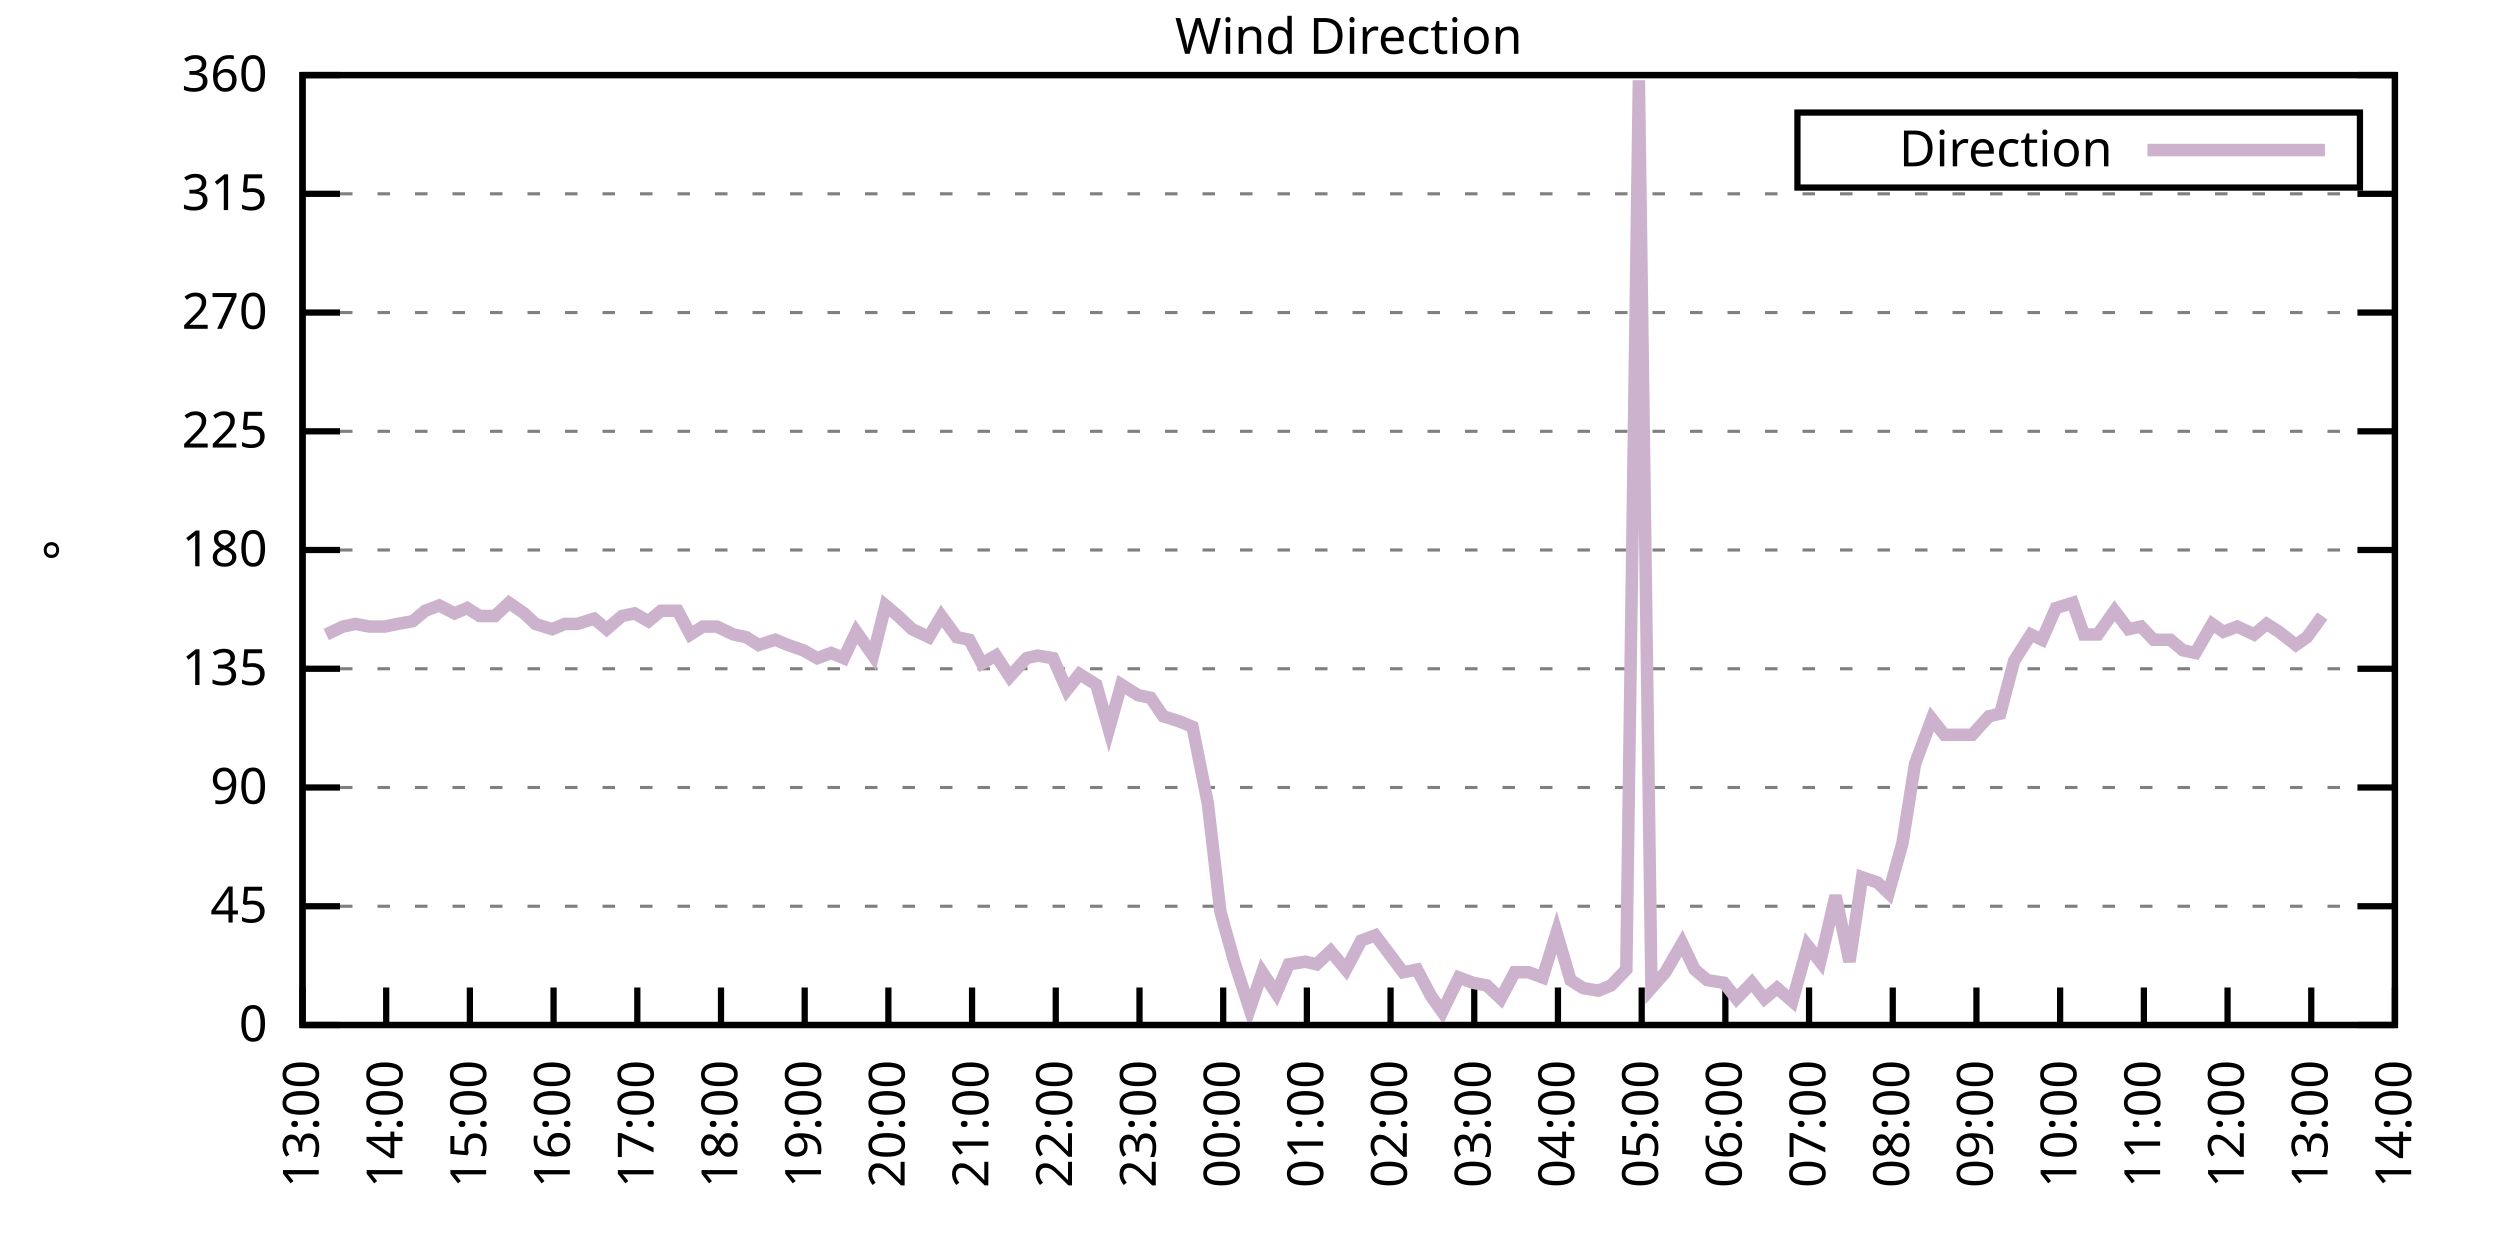
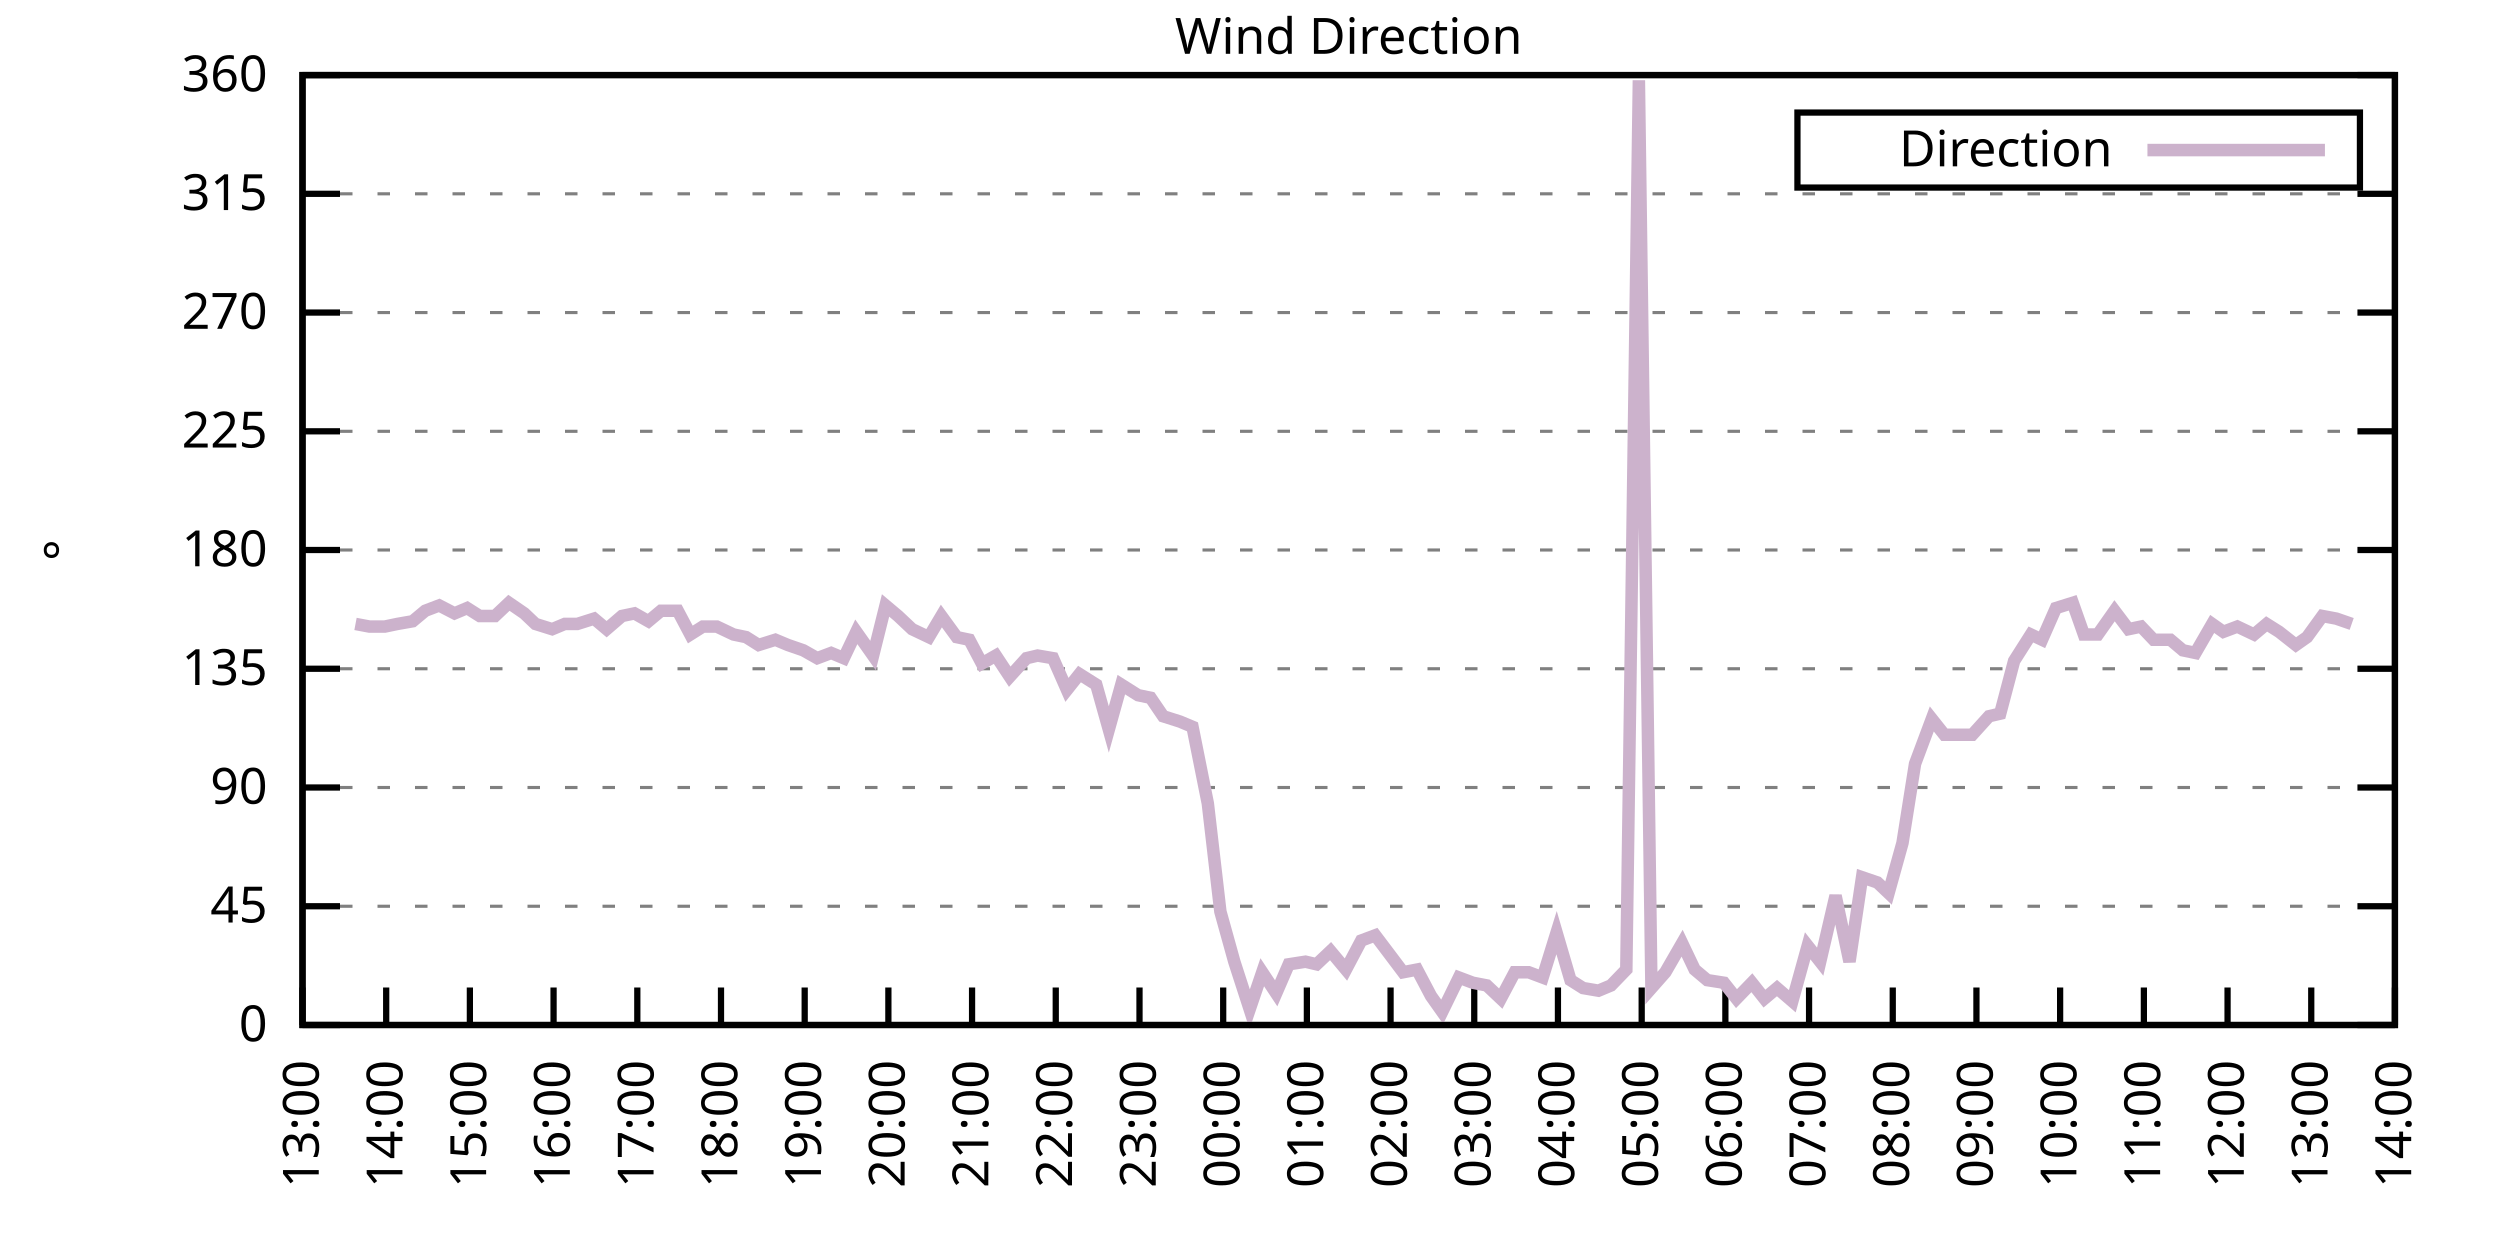
<svg xmlns="http://www.w3.org/2000/svg" xmlns:xlink="http://www.w3.org/1999/xlink" width="400" height="200" viewBox="0 0 400 200">
  <g id="gnuplot_canvas">
    <rect x="0" y="0" width="400" height="200" fill="none" />
    <defs>
      <circle id="gpDot" r="0.5" stroke-width="0.5" stroke="currentColor" />
      <path id="gpPt0" stroke-width="0.333" stroke="currentColor" d="M-1,0 h2 M0,-1 v2" />
      <path id="gpPt1" stroke-width="0.333" stroke="currentColor" d="M-1,-1 L1,1 M1,-1 L-1,1" />
      <path id="gpPt2" stroke-width="0.333" stroke="currentColor" d="M-1,0 L1,0 M0,-1 L0,1 M-1,-1 L1,1 M-1,1 L1,-1" />
      <rect id="gpPt3" stroke-width="0.333" stroke="currentColor" x="-1" y="-1" width="2" height="2" />
      <rect id="gpPt4" stroke-width="0.333" stroke="currentColor" fill="currentColor" x="-1" y="-1" width="2" height="2" />
      <circle id="gpPt5" stroke-width="0.333" stroke="currentColor" cx="0" cy="0" r="1" />
      <use xlink:href="#gpPt5" id="gpPt6" fill="currentColor" stroke="none" />
      <path id="gpPt7" stroke-width="0.333" stroke="currentColor" d="M0,-1.33 L-1.33,0.67 L1.33,0.67 z" />
      <use xlink:href="#gpPt7" id="gpPt8" fill="currentColor" stroke="none" />
      <use xlink:href="#gpPt7" id="gpPt9" stroke="currentColor" transform="rotate(180)" />
      <use xlink:href="#gpPt9" id="gpPt10" fill="currentColor" stroke="none" />
      <use xlink:href="#gpPt3" id="gpPt11" stroke="currentColor" transform="rotate(45)" />
      <use xlink:href="#gpPt11" id="gpPt12" fill="currentColor" stroke="none" />
      <path id="gpPt13" stroke-width="0.333" stroke="currentColor" d="M0,1.330 L1.265,0.411 L0.782,-1.067 L-0.782,-1.076 L-1.265,0.411 z" />
      <use xlink:href="#gpPt13" id="gpPt14" fill="currentColor" stroke="none" />
      <filter id="textbox" filterUnits="objectBoundingBox" x="0" y="0" height="1" width="1">
        <feFlood flood-color="white" flood-opacity="1" result="bgnd" />
        <feComposite in="SourceGraphic" in2="bgnd" operator="atop" />
      </filter>
      <filter id="greybox" filterUnits="objectBoundingBox" x="0" y="0" height="1" width="1">
        <feFlood flood-color="lightgrey" flood-opacity="1" result="grey" />
        <feComposite in="SourceGraphic" in2="grey" operator="atop" />
      </filter>
    </defs>
    <g fill="none" color="white" stroke="currentColor" stroke-width="1.00" stroke-linecap="butt" stroke-linejoin="miter">
</g>
    <g fill="none" color="black" stroke="currentColor" stroke-width="1.00" stroke-linecap="butt" stroke-linejoin="miter">
      <g stroke="none" shape-rendering="crispEdges">
        <polygon fill="rgb(255, 255, 255)" points="48.40,164.00 383.18,164.00 383.18,12.02 48.40,12.02 " />
      </g>
    </g>
    <g fill="none" color="black" stroke="currentColor" stroke-width="1.00" stroke-linecap="butt" stroke-linejoin="miter">
</g>
    <g fill="none" color="black" stroke="black" stroke-width="0.50" stroke-linecap="butt" stroke-linejoin="miter">
</g>
    <g fill="none" color="gray" stroke="currentColor" stroke-width="0.50" stroke-linecap="butt" stroke-linejoin="miter">
      <path stroke="gray" stroke-dasharray="2,4" class="gridline" d="M48.40,164.00 L383.19,164.00  " />
    </g>
    <g fill="none" color="gray" stroke="gray" stroke-width="1.00" stroke-linecap="butt" stroke-linejoin="miter">
</g>
    <g fill="none" color="black" stroke="currentColor" stroke-width="1.00" stroke-linecap="butt" stroke-linejoin="miter">
      <path stroke="black" d="M48.40,164.00 L54.40,164.00 M383.19,164.00 L377.19,164.00  " />
      <g transform="translate(42.80,166.60)" stroke="none" fill="black" font-family="Sans" font-size="8.00" text-anchor="end">
        <text>
          <tspan font-family="Sans"> 0</tspan>
        </text>
      </g>
    </g>
    <g fill="none" color="black" stroke="currentColor" stroke-width="1.00" stroke-linecap="butt" stroke-linejoin="miter">
</g>
    <g fill="none" color="black" stroke="black" stroke-width="0.50" stroke-linecap="butt" stroke-linejoin="miter">
</g>
    <g fill="none" color="gray" stroke="currentColor" stroke-width="0.50" stroke-linecap="butt" stroke-linejoin="miter">
      <path stroke="gray" stroke-dasharray="2,4" class="gridline" d="M48.40,145.00 L383.19,145.00  " />
    </g>
    <g fill="none" color="gray" stroke="gray" stroke-width="1.00" stroke-linecap="butt" stroke-linejoin="miter">
</g>
    <g fill="none" color="black" stroke="currentColor" stroke-width="1.00" stroke-linecap="butt" stroke-linejoin="miter">
      <path stroke="black" d="M48.40,145.00 L54.40,145.00 M383.19,145.00 L377.19,145.00  " />
      <g transform="translate(42.80,147.60)" stroke="none" fill="black" font-family="Sans" font-size="8.00" text-anchor="end">
        <text>
          <tspan font-family="Sans"> 45</tspan>
        </text>
      </g>
    </g>
    <g fill="none" color="black" stroke="currentColor" stroke-width="1.00" stroke-linecap="butt" stroke-linejoin="miter">
</g>
    <g fill="none" color="black" stroke="black" stroke-width="0.50" stroke-linecap="butt" stroke-linejoin="miter">
</g>
    <g fill="none" color="gray" stroke="currentColor" stroke-width="0.50" stroke-linecap="butt" stroke-linejoin="miter">
      <path stroke="gray" stroke-dasharray="2,4" class="gridline" d="M48.40,126.00 L383.19,126.00  " />
    </g>
    <g fill="none" color="gray" stroke="gray" stroke-width="1.00" stroke-linecap="butt" stroke-linejoin="miter">
</g>
    <g fill="none" color="black" stroke="currentColor" stroke-width="1.00" stroke-linecap="butt" stroke-linejoin="miter">
      <path stroke="black" d="M48.40,126.00 L54.40,126.00 M383.19,126.00 L377.19,126.00  " />
      <g transform="translate(42.80,128.60)" stroke="none" fill="black" font-family="Sans" font-size="8.00" text-anchor="end">
        <text>
          <tspan font-family="Sans"> 90</tspan>
        </text>
      </g>
    </g>
    <g fill="none" color="black" stroke="currentColor" stroke-width="1.00" stroke-linecap="butt" stroke-linejoin="miter">
</g>
    <g fill="none" color="black" stroke="black" stroke-width="0.50" stroke-linecap="butt" stroke-linejoin="miter">
</g>
    <g fill="none" color="gray" stroke="currentColor" stroke-width="0.50" stroke-linecap="butt" stroke-linejoin="miter">
      <path stroke="gray" stroke-dasharray="2,4" class="gridline" d="M48.40,107.00 L383.19,107.00  " />
    </g>
    <g fill="none" color="gray" stroke="gray" stroke-width="1.00" stroke-linecap="butt" stroke-linejoin="miter">
</g>
    <g fill="none" color="black" stroke="currentColor" stroke-width="1.00" stroke-linecap="butt" stroke-linejoin="miter">
      <path stroke="black" d="M48.40,107.00 L54.40,107.00 M383.19,107.00 L377.19,107.00  " />
      <g transform="translate(42.80,109.60)" stroke="none" fill="black" font-family="Sans" font-size="8.00" text-anchor="end">
        <text>
          <tspan font-family="Sans"> 135</tspan>
        </text>
      </g>
    </g>
    <g fill="none" color="black" stroke="currentColor" stroke-width="1.00" stroke-linecap="butt" stroke-linejoin="miter">
</g>
    <g fill="none" color="black" stroke="black" stroke-width="0.50" stroke-linecap="butt" stroke-linejoin="miter">
</g>
    <g fill="none" color="gray" stroke="currentColor" stroke-width="0.50" stroke-linecap="butt" stroke-linejoin="miter">
      <path stroke="gray" stroke-dasharray="2,4" class="gridline" d="M48.40,88.00 L383.19,88.00  " />
    </g>
    <g fill="none" color="gray" stroke="gray" stroke-width="1.00" stroke-linecap="butt" stroke-linejoin="miter">
</g>
    <g fill="none" color="black" stroke="currentColor" stroke-width="1.00" stroke-linecap="butt" stroke-linejoin="miter">
      <path stroke="black" d="M48.40,88.00 L54.40,88.00 M383.19,88.00 L377.19,88.00  " />
      <g transform="translate(42.80,90.60)" stroke="none" fill="black" font-family="Sans" font-size="8.00" text-anchor="end">
        <text>
          <tspan font-family="Sans"> 180</tspan>
        </text>
      </g>
    </g>
    <g fill="none" color="black" stroke="currentColor" stroke-width="1.00" stroke-linecap="butt" stroke-linejoin="miter">
</g>
    <g fill="none" color="black" stroke="black" stroke-width="0.50" stroke-linecap="butt" stroke-linejoin="miter">
</g>
    <g fill="none" color="gray" stroke="currentColor" stroke-width="0.50" stroke-linecap="butt" stroke-linejoin="miter">
      <path stroke="gray" stroke-dasharray="2,4" class="gridline" d="M48.40,69.01 L383.19,69.01  " />
    </g>
    <g fill="none" color="gray" stroke="gray" stroke-width="1.00" stroke-linecap="butt" stroke-linejoin="miter">
</g>
    <g fill="none" color="black" stroke="currentColor" stroke-width="1.00" stroke-linecap="butt" stroke-linejoin="miter">
      <path stroke="black" d="M48.40,69.01 L54.40,69.01 M383.19,69.01 L377.19,69.01  " />
      <g transform="translate(42.80,71.61)" stroke="none" fill="black" font-family="Sans" font-size="8.00" text-anchor="end">
        <text>
          <tspan font-family="Sans"> 225</tspan>
        </text>
      </g>
    </g>
    <g fill="none" color="black" stroke="currentColor" stroke-width="1.00" stroke-linecap="butt" stroke-linejoin="miter">
</g>
    <g fill="none" color="black" stroke="black" stroke-width="0.50" stroke-linecap="butt" stroke-linejoin="miter">
</g>
    <g fill="none" color="gray" stroke="currentColor" stroke-width="0.50" stroke-linecap="butt" stroke-linejoin="miter">
      <path stroke="gray" stroke-dasharray="2,4" class="gridline" d="M48.40,50.01 L383.19,50.01  " />
    </g>
    <g fill="none" color="gray" stroke="gray" stroke-width="1.00" stroke-linecap="butt" stroke-linejoin="miter">
</g>
    <g fill="none" color="black" stroke="currentColor" stroke-width="1.00" stroke-linecap="butt" stroke-linejoin="miter">
      <path stroke="black" d="M48.40,50.01 L54.40,50.01 M383.19,50.01 L377.19,50.01  " />
      <g transform="translate(42.80,52.61)" stroke="none" fill="black" font-family="Sans" font-size="8.00" text-anchor="end">
        <text>
          <tspan font-family="Sans"> 270</tspan>
        </text>
      </g>
    </g>
    <g fill="none" color="black" stroke="currentColor" stroke-width="1.00" stroke-linecap="butt" stroke-linejoin="miter">
</g>
    <g fill="none" color="black" stroke="black" stroke-width="0.50" stroke-linecap="butt" stroke-linejoin="miter">
</g>
    <g fill="none" color="gray" stroke="currentColor" stroke-width="0.50" stroke-linecap="butt" stroke-linejoin="miter">
      <path stroke="gray" stroke-dasharray="2,4" class="gridline" d="M48.40,31.01 L383.19,31.01  " />
    </g>
    <g fill="none" color="gray" stroke="gray" stroke-width="1.00" stroke-linecap="butt" stroke-linejoin="miter">
</g>
    <g fill="none" color="black" stroke="currentColor" stroke-width="1.00" stroke-linecap="butt" stroke-linejoin="miter">
      <path stroke="black" d="M48.40,31.01 L54.40,31.01 M383.19,31.01 L377.19,31.01  " />
      <g transform="translate(42.80,33.61)" stroke="none" fill="black" font-family="Sans" font-size="8.00" text-anchor="end">
        <text>
          <tspan font-family="Sans"> 315</tspan>
        </text>
      </g>
    </g>
    <g fill="none" color="black" stroke="currentColor" stroke-width="1.00" stroke-linecap="butt" stroke-linejoin="miter">
</g>
    <g fill="none" color="black" stroke="black" stroke-width="0.50" stroke-linecap="butt" stroke-linejoin="miter">
</g>
    <g fill="none" color="gray" stroke="currentColor" stroke-width="0.50" stroke-linecap="butt" stroke-linejoin="miter">
      <path stroke="gray" stroke-dasharray="2,4" class="gridline" d="M48.40,12.01 L383.19,12.01  " />
    </g>
    <g fill="none" color="gray" stroke="gray" stroke-width="1.00" stroke-linecap="butt" stroke-linejoin="miter">
</g>
    <g fill="none" color="black" stroke="currentColor" stroke-width="1.00" stroke-linecap="butt" stroke-linejoin="miter">
      <path stroke="black" d="M48.40,12.01 L54.40,12.01 M383.19,12.01 L377.19,12.01  " />
      <g transform="translate(42.80,14.61)" stroke="none" fill="black" font-family="Sans" font-size="8.00" text-anchor="end">
        <text>
          <tspan font-family="Sans"> 360</tspan>
        </text>
      </g>
    </g>
    <g fill="none" color="black" stroke="currentColor" stroke-width="1.00" stroke-linecap="butt" stroke-linejoin="miter">
      <path stroke="black" d="M48.40,164.00 L48.40,158.00  " />
      <g transform="translate(51.00,169.60) rotate(270.00)" stroke="none" fill="black" font-family="Sans" font-size="8.00" text-anchor="end">
        <text>
          <tspan font-family="Sans">13:00</tspan>
        </text>
      </g>
    </g>
    <g fill="none" color="black" stroke="currentColor" stroke-width="1.00" stroke-linecap="butt" stroke-linejoin="miter">
      <path stroke="black" d="M61.79,164.00 L61.79,158.00  " />
      <g transform="translate(64.39,169.60) rotate(270.00)" stroke="none" fill="black" font-family="Sans" font-size="8.00" text-anchor="end">
        <text>
          <tspan font-family="Sans">14:00</tspan>
        </text>
      </g>
    </g>
    <g fill="none" color="black" stroke="currentColor" stroke-width="1.00" stroke-linecap="butt" stroke-linejoin="miter">
      <path stroke="black" d="M75.18,164.00 L75.18,158.00  " />
      <g transform="translate(77.78,169.60) rotate(270.00)" stroke="none" fill="black" font-family="Sans" font-size="8.00" text-anchor="end">
        <text>
          <tspan font-family="Sans">15:00</tspan>
        </text>
      </g>
    </g>
    <g fill="none" color="black" stroke="currentColor" stroke-width="1.00" stroke-linecap="butt" stroke-linejoin="miter">
      <path stroke="black" d="M88.57,164.00 L88.57,158.00  " />
      <g transform="translate(91.17,169.60) rotate(270.00)" stroke="none" fill="black" font-family="Sans" font-size="8.00" text-anchor="end">
        <text>
          <tspan font-family="Sans">16:00</tspan>
        </text>
      </g>
    </g>
    <g fill="none" color="black" stroke="currentColor" stroke-width="1.00" stroke-linecap="butt" stroke-linejoin="miter">
      <path stroke="black" d="M101.97,164.00 L101.97,158.00  " />
      <g transform="translate(104.57,169.60) rotate(270.00)" stroke="none" fill="black" font-family="Sans" font-size="8.00" text-anchor="end">
        <text>
          <tspan font-family="Sans">17:00</tspan>
        </text>
      </g>
    </g>
    <g fill="none" color="black" stroke="currentColor" stroke-width="1.00" stroke-linecap="butt" stroke-linejoin="miter">
      <path stroke="black" d="M115.36,164.00 L115.36,158.00  " />
      <g transform="translate(117.96,169.60) rotate(270.00)" stroke="none" fill="black" font-family="Sans" font-size="8.00" text-anchor="end">
        <text>
          <tspan font-family="Sans">18:00</tspan>
        </text>
      </g>
    </g>
    <g fill="none" color="black" stroke="currentColor" stroke-width="1.00" stroke-linecap="butt" stroke-linejoin="miter">
      <path stroke="black" d="M128.75,164.00 L128.75,158.00  " />
      <g transform="translate(131.35,169.60) rotate(270.00)" stroke="none" fill="black" font-family="Sans" font-size="8.00" text-anchor="end">
        <text>
          <tspan font-family="Sans">19:00</tspan>
        </text>
      </g>
    </g>
    <g fill="none" color="black" stroke="currentColor" stroke-width="1.00" stroke-linecap="butt" stroke-linejoin="miter">
      <path stroke="black" d="M142.14,164.00 L142.14,158.00  " />
      <g transform="translate(144.74,169.60) rotate(270.00)" stroke="none" fill="black" font-family="Sans" font-size="8.00" text-anchor="end">
        <text>
          <tspan font-family="Sans">20:00</tspan>
        </text>
      </g>
    </g>
    <g fill="none" color="black" stroke="currentColor" stroke-width="1.00" stroke-linecap="butt" stroke-linejoin="miter">
      <path stroke="black" d="M155.53,164.00 L155.53,158.00  " />
      <g transform="translate(158.13,169.60) rotate(270.00)" stroke="none" fill="black" font-family="Sans" font-size="8.00" text-anchor="end">
        <text>
          <tspan font-family="Sans">21:00</tspan>
        </text>
      </g>
    </g>
    <g fill="none" color="black" stroke="currentColor" stroke-width="1.00" stroke-linecap="butt" stroke-linejoin="miter">
      <path stroke="black" d="M168.92,164.00 L168.92,158.00  " />
      <g transform="translate(171.52,169.60) rotate(270.00)" stroke="none" fill="black" font-family="Sans" font-size="8.00" text-anchor="end">
        <text>
          <tspan font-family="Sans">22:00</tspan>
        </text>
      </g>
    </g>
    <g fill="none" color="black" stroke="currentColor" stroke-width="1.00" stroke-linecap="butt" stroke-linejoin="miter">
      <path stroke="black" d="M182.32,164.00 L182.32,158.00  " />
      <g transform="translate(184.92,169.60) rotate(270.00)" stroke="none" fill="black" font-family="Sans" font-size="8.00" text-anchor="end">
        <text>
          <tspan font-family="Sans">23:00</tspan>
        </text>
      </g>
    </g>
    <g fill="none" color="black" stroke="currentColor" stroke-width="1.00" stroke-linecap="butt" stroke-linejoin="miter">
      <path stroke="black" d="M195.71,164.00 L195.71,158.00  " />
      <g transform="translate(198.31,169.60) rotate(270.00)" stroke="none" fill="black" font-family="Sans" font-size="8.00" text-anchor="end">
        <text>
          <tspan font-family="Sans">00:00</tspan>
        </text>
      </g>
    </g>
    <g fill="none" color="black" stroke="currentColor" stroke-width="1.00" stroke-linecap="butt" stroke-linejoin="miter">
      <path stroke="black" d="M209.10,164.00 L209.10,158.00  " />
      <g transform="translate(211.70,169.60) rotate(270.00)" stroke="none" fill="black" font-family="Sans" font-size="8.00" text-anchor="end">
        <text>
          <tspan font-family="Sans">01:00</tspan>
        </text>
      </g>
    </g>
    <g fill="none" color="black" stroke="currentColor" stroke-width="1.00" stroke-linecap="butt" stroke-linejoin="miter">
      <path stroke="black" d="M222.49,164.00 L222.49,158.00  " />
      <g transform="translate(225.09,169.60) rotate(270.00)" stroke="none" fill="black" font-family="Sans" font-size="8.00" text-anchor="end">
        <text>
          <tspan font-family="Sans">02:00</tspan>
        </text>
      </g>
    </g>
    <g fill="none" color="black" stroke="currentColor" stroke-width="1.00" stroke-linecap="butt" stroke-linejoin="miter">
      <path stroke="black" d="M235.88,164.00 L235.88,158.00  " />
      <g transform="translate(238.48,169.60) rotate(270.00)" stroke="none" fill="black" font-family="Sans" font-size="8.00" text-anchor="end">
        <text>
          <tspan font-family="Sans">03:00</tspan>
        </text>
      </g>
    </g>
    <g fill="none" color="black" stroke="currentColor" stroke-width="1.00" stroke-linecap="butt" stroke-linejoin="miter">
      <path stroke="black" d="M249.27,164.00 L249.27,158.00  " />
      <g transform="translate(251.87,169.60) rotate(270.00)" stroke="none" fill="black" font-family="Sans" font-size="8.00" text-anchor="end">
        <text>
          <tspan font-family="Sans">04:00</tspan>
        </text>
      </g>
    </g>
    <g fill="none" color="black" stroke="currentColor" stroke-width="1.00" stroke-linecap="butt" stroke-linejoin="miter">
      <path stroke="black" d="M262.67,164.00 L262.67,158.00  " />
      <g transform="translate(265.27,169.60) rotate(270.00)" stroke="none" fill="black" font-family="Sans" font-size="8.00" text-anchor="end">
        <text>
          <tspan font-family="Sans">05:00</tspan>
        </text>
      </g>
    </g>
    <g fill="none" color="black" stroke="currentColor" stroke-width="1.00" stroke-linecap="butt" stroke-linejoin="miter">
      <path stroke="black" d="M276.06,164.00 L276.06,158.00  " />
      <g transform="translate(278.66,169.60) rotate(270.00)" stroke="none" fill="black" font-family="Sans" font-size="8.00" text-anchor="end">
        <text>
          <tspan font-family="Sans">06:00</tspan>
        </text>
      </g>
    </g>
    <g fill="none" color="black" stroke="currentColor" stroke-width="1.00" stroke-linecap="butt" stroke-linejoin="miter">
      <path stroke="black" d="M289.45,164.00 L289.45,158.00  " />
      <g transform="translate(292.05,169.60) rotate(270.00)" stroke="none" fill="black" font-family="Sans" font-size="8.00" text-anchor="end">
        <text>
          <tspan font-family="Sans">07:00</tspan>
        </text>
      </g>
    </g>
    <g fill="none" color="black" stroke="currentColor" stroke-width="1.00" stroke-linecap="butt" stroke-linejoin="miter">
      <path stroke="black" d="M302.84,164.00 L302.84,158.00  " />
      <g transform="translate(305.44,169.60) rotate(270.00)" stroke="none" fill="black" font-family="Sans" font-size="8.00" text-anchor="end">
        <text>
          <tspan font-family="Sans">08:00</tspan>
        </text>
      </g>
    </g>
    <g fill="none" color="black" stroke="currentColor" stroke-width="1.00" stroke-linecap="butt" stroke-linejoin="miter">
      <path stroke="black" d="M316.23,164.00 L316.23,158.00  " />
      <g transform="translate(318.83,169.60) rotate(270.00)" stroke="none" fill="black" font-family="Sans" font-size="8.00" text-anchor="end">
        <text>
          <tspan font-family="Sans">09:00</tspan>
        </text>
      </g>
    </g>
    <g fill="none" color="black" stroke="currentColor" stroke-width="1.00" stroke-linecap="butt" stroke-linejoin="miter">
      <path stroke="black" d="M329.62,164.00 L329.62,158.00  " />
      <g transform="translate(332.22,169.60) rotate(270.00)" stroke="none" fill="black" font-family="Sans" font-size="8.00" text-anchor="end">
        <text>
          <tspan font-family="Sans">10:00</tspan>
        </text>
      </g>
    </g>
    <g fill="none" color="black" stroke="currentColor" stroke-width="1.00" stroke-linecap="butt" stroke-linejoin="miter">
      <path stroke="black" d="M343.02,164.00 L343.02,158.00  " />
      <g transform="translate(345.62,169.60) rotate(270.00)" stroke="none" fill="black" font-family="Sans" font-size="8.00" text-anchor="end">
        <text>
          <tspan font-family="Sans">11:00</tspan>
        </text>
      </g>
    </g>
    <g fill="none" color="black" stroke="currentColor" stroke-width="1.00" stroke-linecap="butt" stroke-linejoin="miter">
      <path stroke="black" d="M356.41,164.00 L356.41,158.00  " />
      <g transform="translate(359.01,169.60) rotate(270.00)" stroke="none" fill="black" font-family="Sans" font-size="8.00" text-anchor="end">
        <text>
          <tspan font-family="Sans">12:00</tspan>
        </text>
      </g>
    </g>
    <g fill="none" color="black" stroke="currentColor" stroke-width="1.00" stroke-linecap="butt" stroke-linejoin="miter">
      <path stroke="black" d="M369.80,164.00 L369.80,158.00  " />
      <g transform="translate(372.40,169.60) rotate(270.00)" stroke="none" fill="black" font-family="Sans" font-size="8.00" text-anchor="end">
        <text>
          <tspan font-family="Sans">13:00</tspan>
        </text>
      </g>
    </g>
    <g fill="none" color="black" stroke="currentColor" stroke-width="1.00" stroke-linecap="butt" stroke-linejoin="miter">
      <path stroke="black" d="M383.19,164.00 L383.19,158.00  " />
      <g transform="translate(385.79,169.60) rotate(270.00)" stroke="none" fill="black" font-family="Sans" font-size="8.00" text-anchor="end">
        <text>
          <tspan font-family="Sans">14:00</tspan>
        </text>
      </g>
    </g>
    <g fill="none" color="black" stroke="currentColor" stroke-width="1.00" stroke-linecap="butt" stroke-linejoin="miter">
</g>
    <g fill="none" color="black" stroke="currentColor" stroke-width="1.00" stroke-linecap="butt" stroke-linejoin="miter">
      <path stroke="black" d="M48.40,12.01 L48.40,164.00 L383.19,164.00 L383.19,12.01 L48.40,12.01 Z  " />
    </g>
    <g fill="none" color="black" stroke="currentColor" stroke-width="1.00" stroke-linecap="butt" stroke-linejoin="miter">
</g>
    <g fill="none" color="black" stroke="currentColor" stroke-width="1.00" stroke-linecap="butt" stroke-linejoin="miter">
      <path stroke="black" d="M287.59,30.01 L287.59,18.01 L377.59,18.01 L377.59,30.01 L287.59,30.01 Z  " />
    </g>
    <g id="Wind_direction_plot_1">
      <g fill="none" color="white" stroke="black" stroke-width="2.00" stroke-linecap="butt" stroke-linejoin="miter">
</g>
      <g fill="none" color="black" stroke="currentColor" stroke-width="2.00" stroke-linecap="butt" stroke-linejoin="miter">
        <g transform="translate(337.99,26.61)" stroke="none" fill="black" font-family="Sans" font-size="8.00" text-anchor="end">
          <text>
            <tspan font-family="Sans">Direction</tspan>
          </text>
        </g>
      </g>
      <g fill="none" color="black" stroke="currentColor" stroke-width="2.00" stroke-linecap="butt" stroke-linejoin="miter">
-         <path stroke="rgb(204, 178, 204)" d="M343.59,24.01 L371.99,24.01 M52.19,101.52 L54.87,100.25 L56.88,99.83 L59.11,100.25 L61.57,100.25 L63.58,99.83   L66.03,99.40 L68.04,97.72 L70.27,96.87 L72.73,98.14 L74.74,97.29 L76.75,98.56 L79.20,98.56 L81.43,96.45   L83.89,98.14 L85.67,99.83 L88.35,100.67 L90.36,99.83 L92.37,99.83 L95.05,98.98 L97.06,100.67 L99.51,98.56   L101.52,98.14 L103.75,99.40 L105.76,97.72 L108.44,97.72 L110.45,101.52 L112.46,100.25 L114.69,100.25 L117.37,101.52   L119.38,101.94 L121.38,103.20 L124.06,102.36 L126.07,103.20 L128.53,104.05 L130.76,105.31 L132.99,104.47 L135.00,105.31   L137.01,101.09 L139.69,104.89 L141.69,96.87 L143.70,98.56 L145.94,100.67 L148.61,101.94 L150.62,98.56 L153.08,101.94   L155.09,102.36 L157.10,106.16 L159.33,104.89 L161.56,108.27 L164.24,105.31 L166.02,104.89 L168.48,105.31 L170.71,110.38   L172.72,107.85 L175.40,109.54 L177.41,116.71 L179.41,109.54 L182.09,111.23 L184.10,111.65 L186.11,114.60 L188.79,115.45   L190.80,116.29 L193.25,128.54 L195.26,145.85 L197.49,153.87 L199.95,161.47 L201.96,155.56 L204.19,158.93 L206.20,154.29   L208.88,153.87 L210.66,154.29 L212.89,152.18 L215.35,155.13 L217.80,150.49 L220.04,149.65 L222.27,152.60 L224.50,155.56   L226.73,155.13 L228.96,159.36 L230.75,161.89 L233.43,156.40 L235.66,157.24 L237.89,157.67 L240.12,159.78 L242.36,155.56   L244.59,155.56 L246.82,156.40 L249.05,149.22 L251.28,156.82 L253.29,158.09 L255.75,158.51 L257.76,157.67 L260.21,155.13   L262.22,12.85 L264.23,158.09 L266.46,155.56 L269.14,150.91 L271.15,155.13 L273.16,156.82 L275.83,157.24 L277.84,159.78   L280.30,157.24 L282.31,159.78 L284.32,158.09 L286.77,160.20 L289.23,151.33 L291.23,153.87 L293.69,143.31 L295.92,153.87   L297.93,140.36 L300.39,141.20 L302.17,142.89 L304.40,134.87 L306.41,122.20 L309.09,115.03 L311.10,117.56 L313.55,117.56   L315.56,117.56 L318.24,114.60 L320.03,114.18 L322.26,105.74 L324.94,101.52 L326.72,102.36 L328.95,97.29 L331.63,96.45   L333.42,101.52 L335.65,101.52 L338.33,97.72 L340.56,100.67 L342.57,100.25 L344.58,102.36 L347.26,102.36 L349.26,104.05   L351.27,104.47 L353.95,99.83 L355.74,101.09 L357.97,100.25 L360.65,101.52 L362.66,99.83 L364.66,101.09 L367.34,103.20   L369.13,101.94 L371.58,98.56  " />
+         <path stroke="rgb(204, 178, 204)" d="M343.59,24.01 L371.99,24.01 M56.88,99.83 L59.11,100.25 L61.57,100.25 L63.58,99.83 L66.03,99.40 L68.04,97.72   L70.27,96.87 L72.73,98.14 L74.74,97.29 L76.75,98.56 L79.20,98.56 L81.43,96.45 L83.89,98.14 L85.67,99.83   L88.35,100.67 L90.36,99.83 L92.37,99.83 L95.05,98.98 L97.06,100.67 L99.51,98.56 L101.52,98.14 L103.75,99.40   L105.76,97.72 L108.44,97.72 L110.45,101.52 L112.46,100.25 L114.69,100.25 L117.37,101.52 L119.38,101.94 L121.38,103.20   L124.06,102.36 L126.07,103.20 L128.53,104.05 L130.76,105.31 L132.99,104.47 L135.00,105.31 L137.01,101.09 L139.69,104.89   L141.69,96.87 L143.70,98.56 L145.94,100.67 L148.61,101.94 L150.62,98.56 L153.08,101.94 L155.09,102.36 L157.10,106.16   L159.33,104.89 L161.56,108.27 L164.24,105.31 L166.02,104.89 L168.48,105.31 L170.71,110.38 L172.72,107.85 L175.40,109.54   L177.41,116.71 L179.41,109.54 L182.09,111.23 L184.10,111.65 L186.11,114.60 L188.79,115.45 L190.80,116.29 L193.25,128.54   L195.26,145.85 L197.49,153.87 L199.95,161.47 L201.96,155.56 L204.19,158.93 L206.20,154.29 L208.88,153.87 L210.66,154.29   L212.89,152.18 L215.35,155.13 L217.80,150.49 L220.04,149.65 L222.27,152.60 L224.50,155.56 L226.73,155.13 L228.96,159.36   L230.75,161.89 L233.43,156.40 L235.66,157.24 L237.89,157.67 L240.12,159.78 L242.36,155.56 L244.59,155.56 L246.82,156.40   L249.05,149.22 L251.28,156.82 L253.29,158.09 L255.75,158.51 L257.76,157.67 L260.21,155.13 L262.22,12.85 L264.23,158.09   L266.46,155.56 L269.14,150.91 L271.15,155.13 L273.16,156.82 L275.83,157.24 L277.84,159.78 L280.30,157.24 L282.31,159.78   L284.32,158.09 L286.77,160.20 L289.23,151.33 L291.23,153.87 L293.69,143.31 L295.92,153.87 L297.93,140.36 L300.39,141.20   L302.17,142.89 L304.40,134.87 L306.41,122.20 L309.09,115.03 L311.10,117.56 L313.55,117.56 L315.56,117.56 L318.24,114.60   L320.03,114.18 L322.26,105.74 L324.94,101.52 L326.72,102.36 L328.95,97.29 L331.63,96.45 L333.42,101.52 L335.65,101.52   L338.33,97.72 L340.56,100.67 L342.57,100.25 L344.58,102.36 L347.26,102.36 L349.26,104.05 L351.27,104.47 L353.95,99.83   L355.74,101.09 L357.97,100.25 L360.65,101.52 L362.66,99.83 L364.66,101.09 L367.34,103.20 L369.13,101.94 L371.58,98.56   L373.82,98.98 L376.27,99.83  " />
      </g>
    </g>
    <g fill="none" color="black" stroke="currentColor" stroke-width="2.00" stroke-linecap="butt" stroke-linejoin="miter">
</g>
    <g fill="none" color="black" stroke="black" stroke-width="1.00" stroke-linecap="butt" stroke-linejoin="miter">
</g>
    <g fill="none" color="black" stroke="currentColor" stroke-width="1.00" stroke-linecap="butt" stroke-linejoin="miter">
      <path stroke="black" d="M48.40,12.01 L48.40,164.00 L383.19,164.00 L383.19,12.01 L48.40,12.01 Z  " />
      <g transform="translate(12.80,88.01) rotate(270.00)" stroke="none" fill="black" font-family="Sans" font-size="8.00" text-anchor="middle">
        <text>
          <tspan font-family="Sans">°</tspan>
        </text>
      </g>
    </g>
    <g fill="none" color="black" stroke="currentColor" stroke-width="1.00" stroke-linecap="butt" stroke-linejoin="miter">
</g>
    <g fill="none" color="black" stroke="currentColor" stroke-width="1.00" stroke-linecap="butt" stroke-linejoin="miter">
      <g transform="translate(215.79,8.61)" stroke="none" fill="black" font-family="Sans" font-size="8.00" text-anchor="middle">
        <text>
          <tspan font-family="Sans">Wind Direction</tspan>
        </text>
      </g>
    </g>
    <g fill="none" color="black" stroke="currentColor" stroke-width="1.00" stroke-linecap="butt" stroke-linejoin="miter">
</g>
  </g>
</svg>
